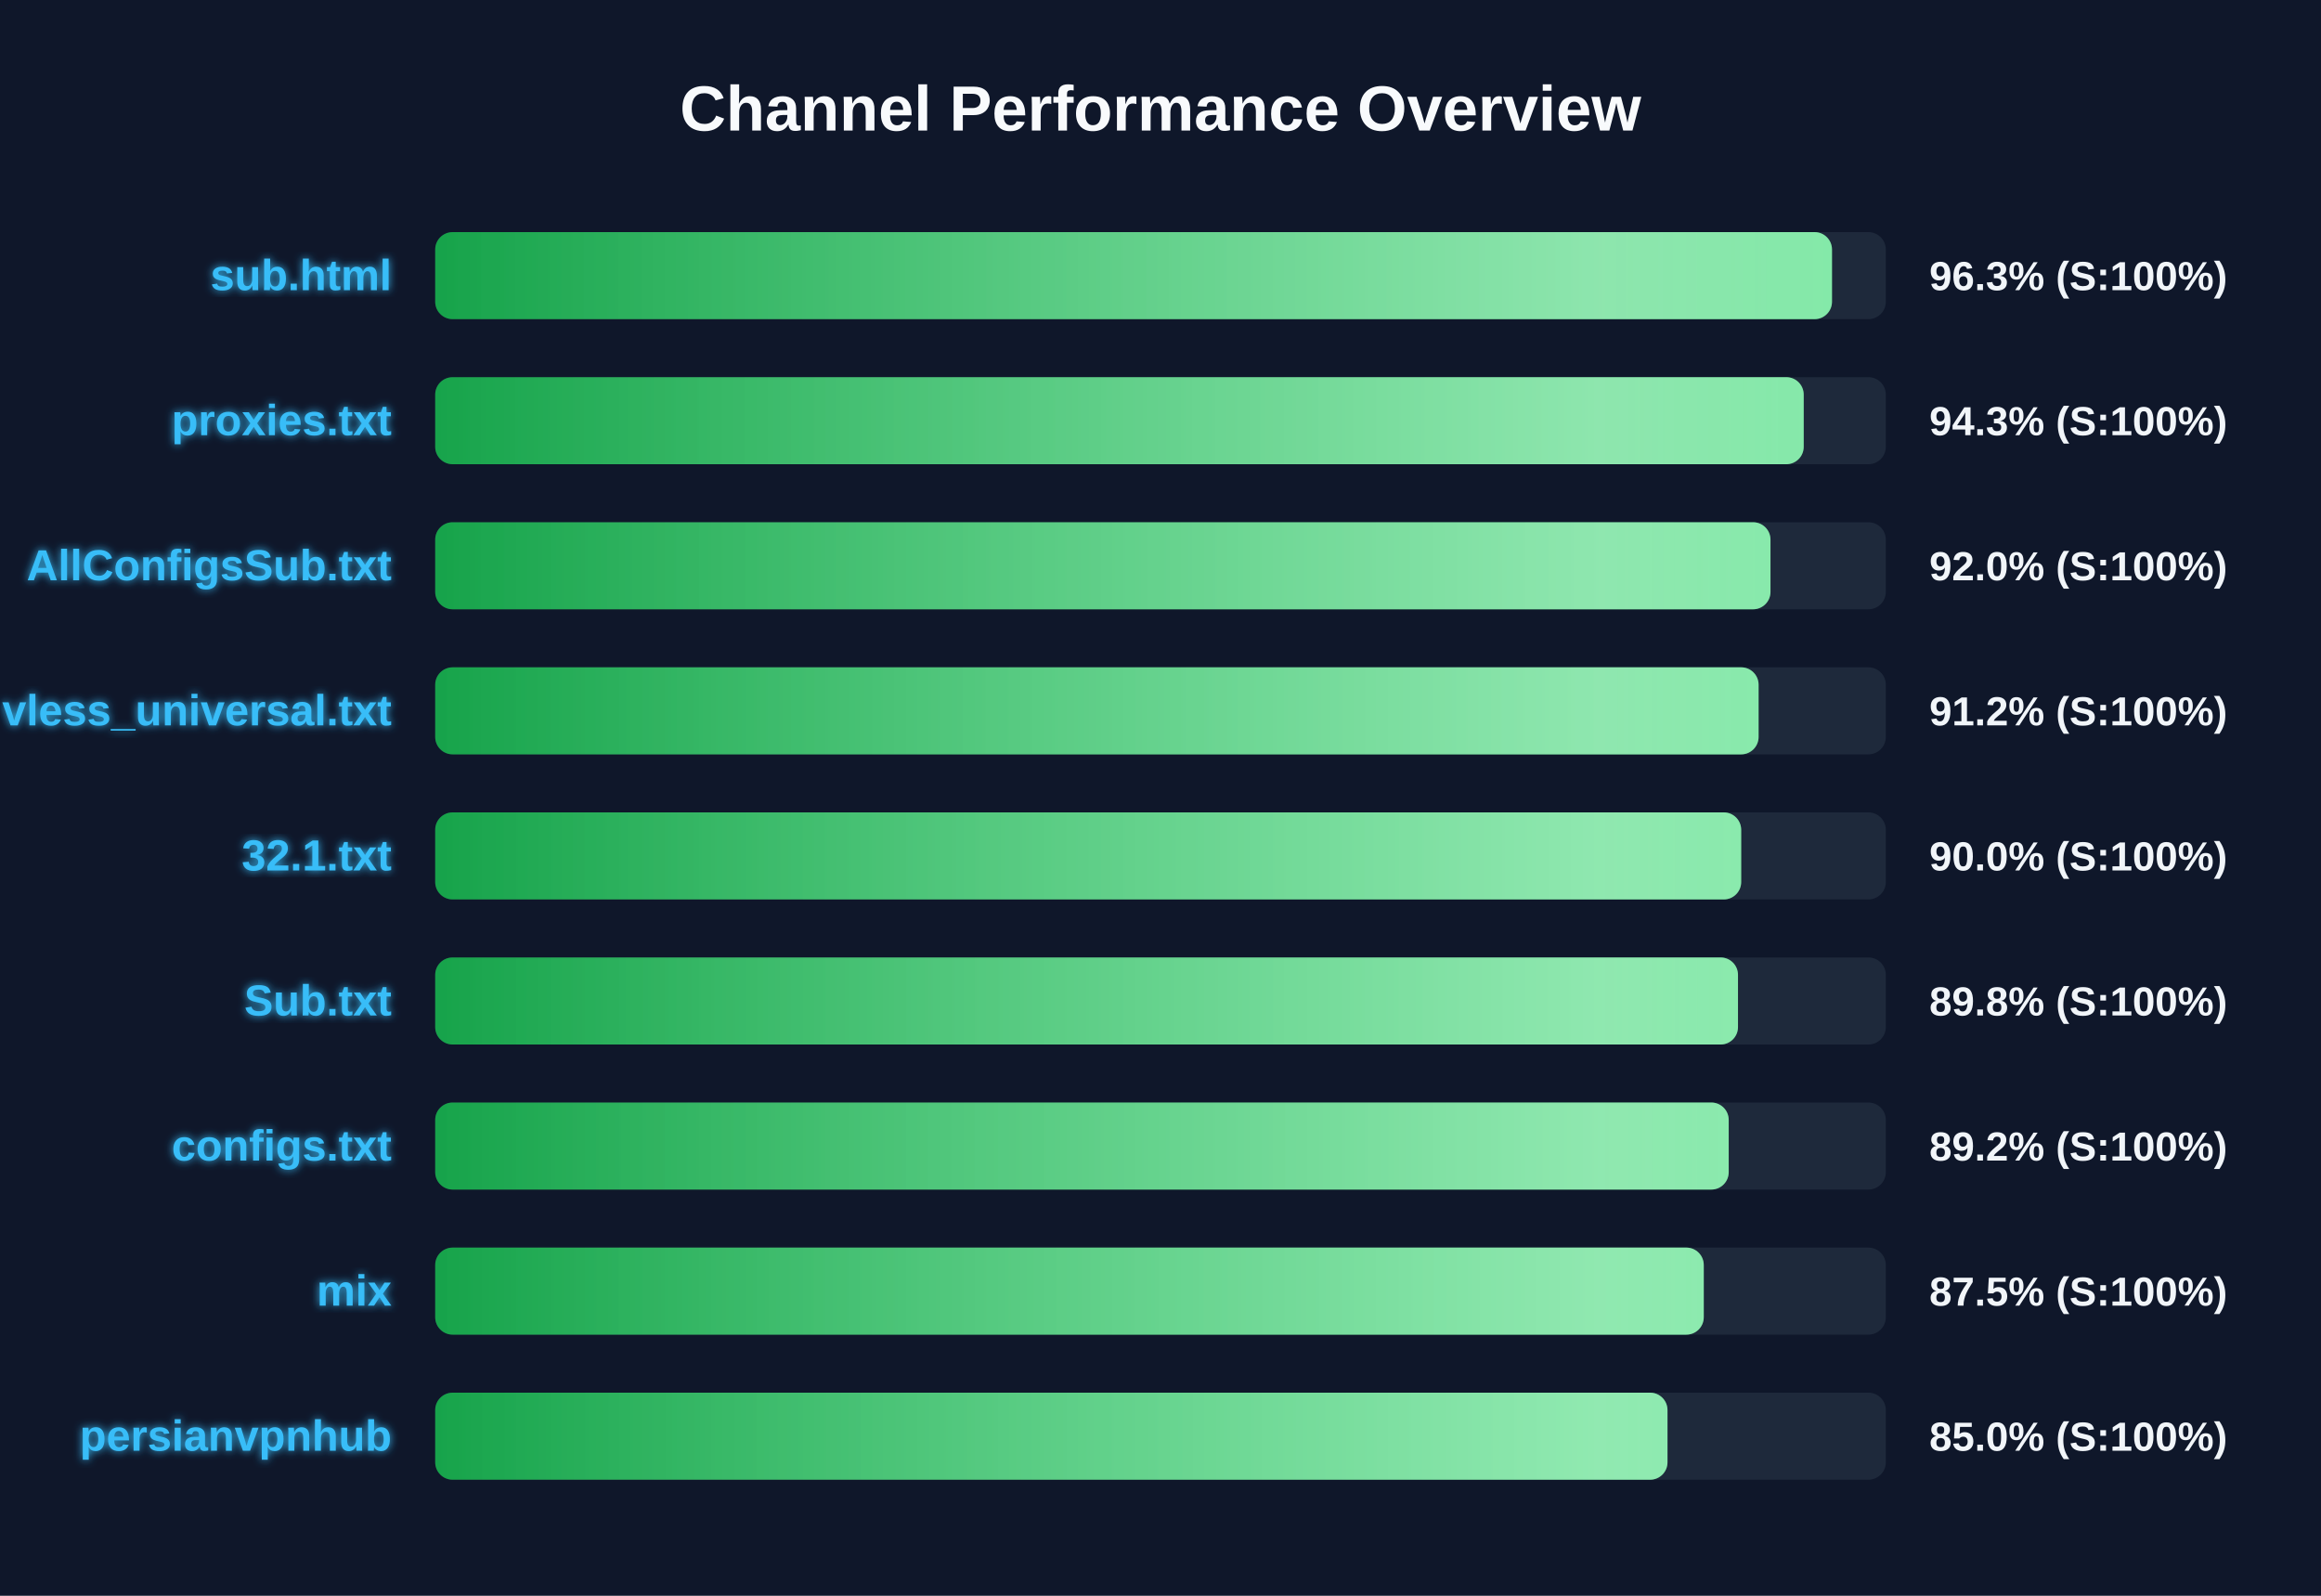
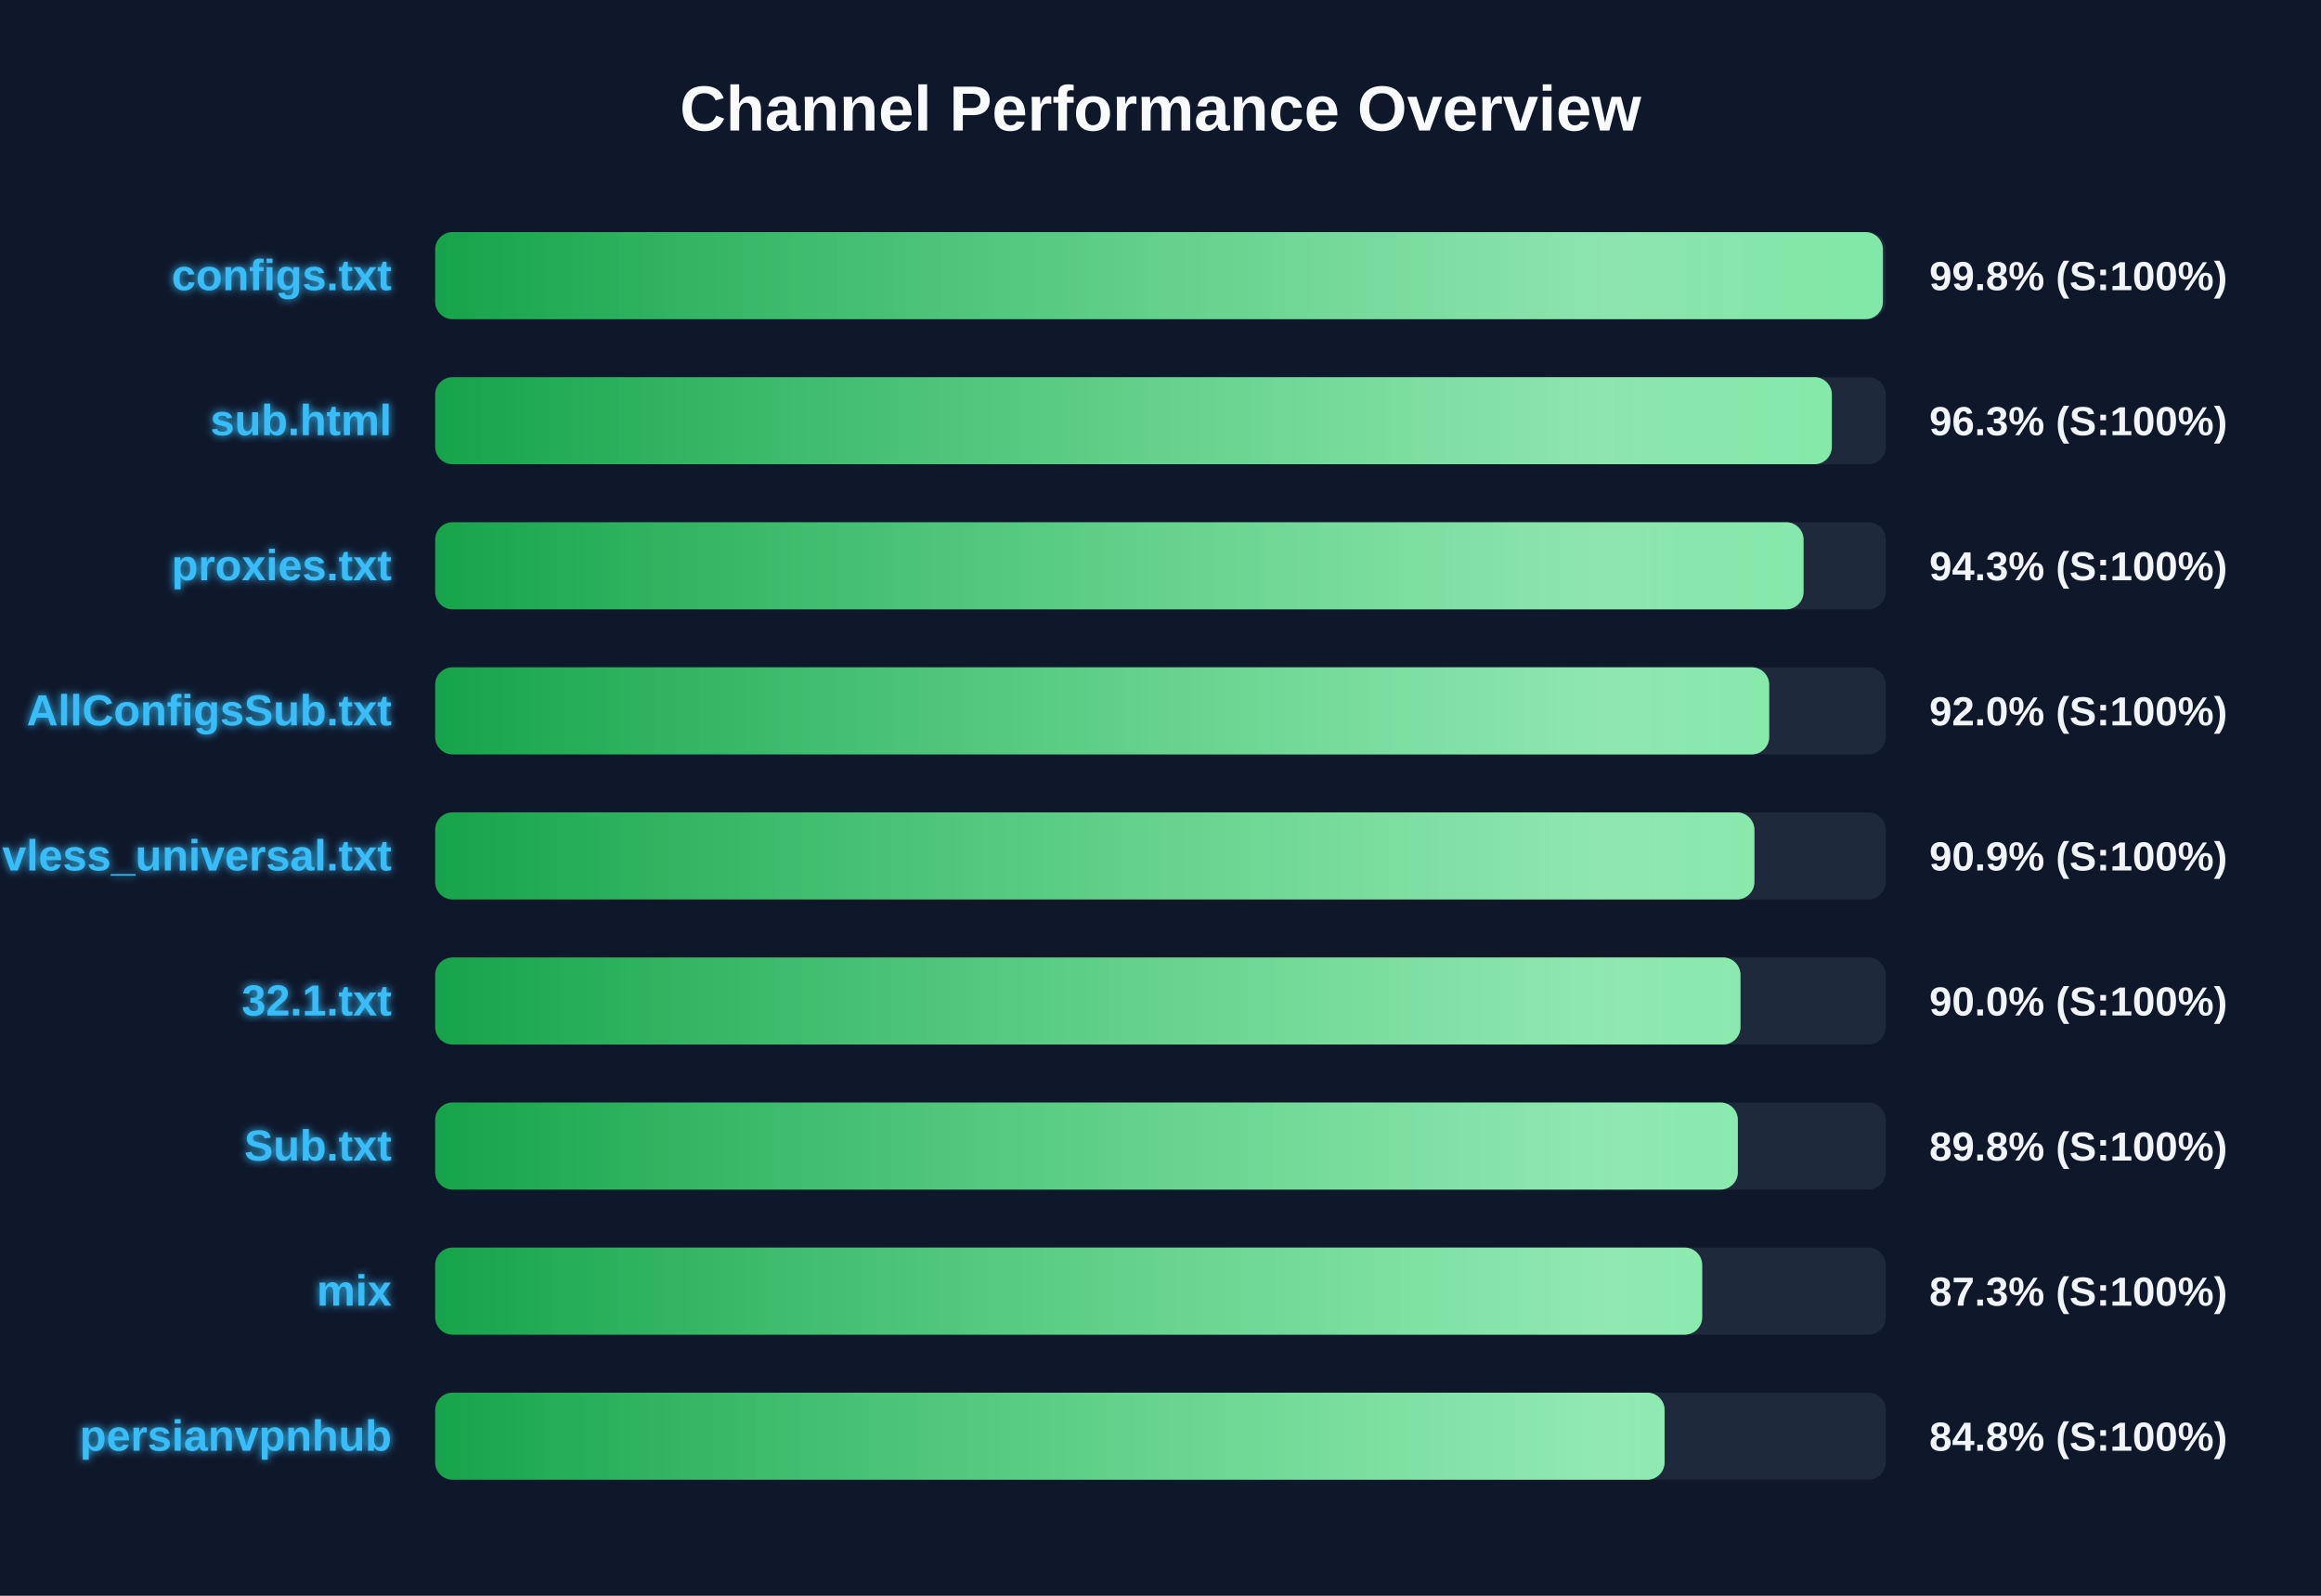
<svg xmlns="http://www.w3.org/2000/svg" width="800" height="550" version="1.1">
  <defs>
    <linearGradient id="grad-green" x1="0%" y1="0%" x2="100%" y2="0%">
      <stop offset="0%" stop-color="#16a34a" />
      <stop offset="100%" stop-color="#4ade80" />
    </linearGradient>
    <linearGradient id="grad-yellow" x1="0%" y1="0%" x2="100%" y2="0%">
      <stop offset="0%" stop-color="#ca8a04" />
      <stop offset="100%" stop-color="#fde047" />
    </linearGradient>
    <linearGradient id="grad-red" x1="0%" y1="0%" x2="100%" y2="0%">
      <stop offset="0%" stop-color="#dc2626" />
      <stop offset="100%" stop-color="#f87171" />
    </linearGradient>
    <linearGradient id="shimmer" x1="0%" y1="0%" x2="100%" y2="0%">
      <stop offset="0%" stop-color="rgba(255,255,255,0)" />
      <stop offset="50%" stop-color="rgba(255,255,255,0.4)" />
      <stop offset="100%" stop-color="rgba(255,255,255,0)" />
    </linearGradient>
    <filter id="glow" x="-20%" y="-20%" width="140%" height="140%">
      <feGaussianBlur stdDeviation="1.5" result="blur" />
      <feComposite in="SourceGraphic" in2="blur" operator="over" />
    </filter>
  </defs>
  <style>
        .bg-rect { fill: #0f172a; }
        .title { font: bold 22px 'Segoe UI', Arial, sans-serif; fill: #f8fafc; }
        .row { font: bold 15px 'Segoe UI', Arial, sans-serif; fill: #38bdf8; filter: url(#glow); }
        .score { font: bold 14px 'Segoe UI', Arial, sans-serif; fill: #f1f5f9; }
        @keyframes shimmer-anim {
            0% { transform: translateX(-100%); }
            100% { transform: translateX(200%); }
        }
        .shimmer-rect {
            animation: shimmer-anim 2.5s infinite linear;
        }
    </style>
  <rect width="100%" height="100%" class="bg-rect" />
  <text x="400" y="45" text-anchor="middle" class="title">Channel Performance Overview</text>
  <rect x="150" y="80" width="500" height="30" fill="#1e293b" rx="6" />
  <clipPath id="clip-0">
-     <rect x="150" y="80" width="481.45" height="30" rx="6" />
+     <rect x="150" y="80" width="499.0" height="30" rx="6" />
  </clipPath>
-   <rect x="150" y="80" width="481.45" height="30" fill="url(#grad-green)" rx="6" />
+   <rect x="150" y="80" width="499.0" height="30" fill="url(#grad-green)" rx="6" />
  <g clip-path="url(#clip-0)">
    <rect x="150" y="80" width="100%" height="30" fill="url(#shimmer)" class="shimmer-rect" />
  </g>
-   <text x="135" y="100" text-anchor="end" class="row">sub.html</text>
-   <text x="665" y="100" text-anchor="start" class="score">96.3% (S:100%)</text>
+   <text x="135" y="100" text-anchor="end" class="row">configs.txt</text>
+   <text x="665" y="100" text-anchor="start" class="score">99.8% (S:100%)</text>
  <rect x="150" y="130" width="500" height="30" fill="#1e293b" rx="6" />
  <clipPath id="clip-1">
-     <rect x="150" y="130" width="471.7" height="30" rx="6" />
+     <rect x="150" y="130" width="481.4" height="30" rx="6" />
  </clipPath>
-   <rect x="150" y="130" width="471.7" height="30" fill="url(#grad-green)" rx="6" />
+   <rect x="150" y="130" width="481.4" height="30" fill="url(#grad-green)" rx="6" />
  <g clip-path="url(#clip-1)">
    <rect x="150" y="130" width="100%" height="30" fill="url(#shimmer)" class="shimmer-rect" />
  </g>
-   <text x="135" y="150" text-anchor="end" class="row">proxies.txt</text>
-   <text x="665" y="150" text-anchor="start" class="score">94.3% (S:100%)</text>
+   <text x="135" y="150" text-anchor="end" class="row">sub.html</text>
+   <text x="665" y="150" text-anchor="start" class="score">96.3% (S:100%)</text>
  <rect x="150" y="180" width="500" height="30" fill="#1e293b" rx="6" />
  <clipPath id="clip-2">
-     <rect x="150" y="180" width="460.25" height="30" rx="6" />
+     <rect x="150" y="180" width="471.65" height="30" rx="6" />
  </clipPath>
-   <rect x="150" y="180" width="460.25" height="30" fill="url(#grad-green)" rx="6" />
+   <rect x="150" y="180" width="471.65" height="30" fill="url(#grad-green)" rx="6" />
  <g clip-path="url(#clip-2)">
    <rect x="150" y="180" width="100%" height="30" fill="url(#shimmer)" class="shimmer-rect" />
  </g>
-   <text x="135" y="200" text-anchor="end" class="row">AllConfigsSub.txt</text>
-   <text x="665" y="200" text-anchor="start" class="score">92.0% (S:100%)</text>
+   <text x="135" y="200" text-anchor="end" class="row">proxies.txt</text>
+   <text x="665" y="200" text-anchor="start" class="score">94.3% (S:100%)</text>
  <rect x="150" y="230" width="500" height="30" fill="#1e293b" rx="6" />
  <clipPath id="clip-3">
-     <rect x="150" y="230" width="456.15" height="30" rx="6" />
+     <rect x="150" y="230" width="459.8" height="30" rx="6" />
  </clipPath>
-   <rect x="150" y="230" width="456.15" height="30" fill="url(#grad-green)" rx="6" />
+   <rect x="150" y="230" width="459.8" height="30" fill="url(#grad-green)" rx="6" />
  <g clip-path="url(#clip-3)">
    <rect x="150" y="230" width="100%" height="30" fill="url(#shimmer)" class="shimmer-rect" />
  </g>
-   <text x="135" y="250" text-anchor="end" class="row">vless_universal.txt</text>
-   <text x="665" y="250" text-anchor="start" class="score">91.2% (S:100%)</text>
+   <text x="135" y="250" text-anchor="end" class="row">AllConfigsSub.txt</text>
+   <text x="665" y="250" text-anchor="start" class="score">92.0% (S:100%)</text>
  <rect x="150" y="280" width="500" height="30" fill="#1e293b" rx="6" />
  <clipPath id="clip-4">
-     <rect x="150" y="280" width="450.15" height="30" rx="6" />
+     <rect x="150" y="280" width="454.7" height="30" rx="6" />
  </clipPath>
-   <rect x="150" y="280" width="450.15" height="30" fill="url(#grad-green)" rx="6" />
+   <rect x="150" y="280" width="454.7" height="30" fill="url(#grad-green)" rx="6" />
  <g clip-path="url(#clip-4)">
    <rect x="150" y="280" width="100%" height="30" fill="url(#shimmer)" class="shimmer-rect" />
  </g>
-   <text x="135" y="300" text-anchor="end" class="row">32.1.txt</text>
-   <text x="665" y="300" text-anchor="start" class="score">90.0% (S:100%)</text>
+   <text x="135" y="300" text-anchor="end" class="row">vless_universal.txt</text>
+   <text x="665" y="300" text-anchor="start" class="score">90.9% (S:100%)</text>
  <rect x="150" y="330" width="500" height="30" fill="#1e293b" rx="6" />
  <clipPath id="clip-5">
-     <rect x="150" y="330" width="449.05" height="30" rx="6" />
+     <rect x="150" y="330" width="449.9" height="30" rx="6" />
  </clipPath>
-   <rect x="150" y="330" width="449.05" height="30" fill="url(#grad-green)" rx="6" />
+   <rect x="150" y="330" width="449.9" height="30" fill="url(#grad-green)" rx="6" />
  <g clip-path="url(#clip-5)">
    <rect x="150" y="330" width="100%" height="30" fill="url(#shimmer)" class="shimmer-rect" />
  </g>
-   <text x="135" y="350" text-anchor="end" class="row">Sub.txt</text>
-   <text x="665" y="350" text-anchor="start" class="score">89.8% (S:100%)</text>
+   <text x="135" y="350" text-anchor="end" class="row">32.1.txt</text>
+   <text x="665" y="350" text-anchor="start" class="score">90.0% (S:100%)</text>
  <rect x="150" y="380" width="500" height="30" fill="#1e293b" rx="6" />
  <clipPath id="clip-6">
-     <rect x="150" y="380" width="445.85" height="30" rx="6" />
+     <rect x="150" y="380" width="449.0" height="30" rx="6" />
  </clipPath>
-   <rect x="150" y="380" width="445.85" height="30" fill="url(#grad-green)" rx="6" />
+   <rect x="150" y="380" width="449.0" height="30" fill="url(#grad-green)" rx="6" />
  <g clip-path="url(#clip-6)">
    <rect x="150" y="380" width="100%" height="30" fill="url(#shimmer)" class="shimmer-rect" />
  </g>
-   <text x="135" y="400" text-anchor="end" class="row">configs.txt</text>
-   <text x="665" y="400" text-anchor="start" class="score">89.2% (S:100%)</text>
+   <text x="135" y="400" text-anchor="end" class="row">Sub.txt</text>
+   <text x="665" y="400" text-anchor="start" class="score">89.8% (S:100%)</text>
  <rect x="150" y="430" width="500" height="30" fill="#1e293b" rx="6" />
  <clipPath id="clip-7">
-     <rect x="150" y="430" width="437.25" height="30" rx="6" />
+     <rect x="150" y="430" width="436.7" height="30" rx="6" />
  </clipPath>
-   <rect x="150" y="430" width="437.25" height="30" fill="url(#grad-green)" rx="6" />
+   <rect x="150" y="430" width="436.7" height="30" fill="url(#grad-green)" rx="6" />
  <g clip-path="url(#clip-7)">
    <rect x="150" y="430" width="100%" height="30" fill="url(#shimmer)" class="shimmer-rect" />
  </g>
  <text x="135" y="450" text-anchor="end" class="row">mix</text>
-   <text x="665" y="450" text-anchor="start" class="score">87.5% (S:100%)</text>
+   <text x="665" y="450" text-anchor="start" class="score">87.3% (S:100%)</text>
  <rect x="150" y="480" width="500" height="30" fill="#1e293b" rx="6" />
  <clipPath id="clip-8">
-     <rect x="150" y="480" width="424.75" height="30" rx="6" />
+     <rect x="150" y="480" width="423.75" height="30" rx="6" />
  </clipPath>
-   <rect x="150" y="480" width="424.75" height="30" fill="url(#grad-green)" rx="6" />
+   <rect x="150" y="480" width="423.75" height="30" fill="url(#grad-green)" rx="6" />
  <g clip-path="url(#clip-8)">
    <rect x="150" y="480" width="100%" height="30" fill="url(#shimmer)" class="shimmer-rect" />
  </g>
  <text x="135" y="500" text-anchor="end" class="row">persianvpnhub</text>
-   <text x="665" y="500" text-anchor="start" class="score">85.0% (S:100%)</text>
+   <text x="665" y="500" text-anchor="start" class="score">84.8% (S:100%)</text>
</svg>
